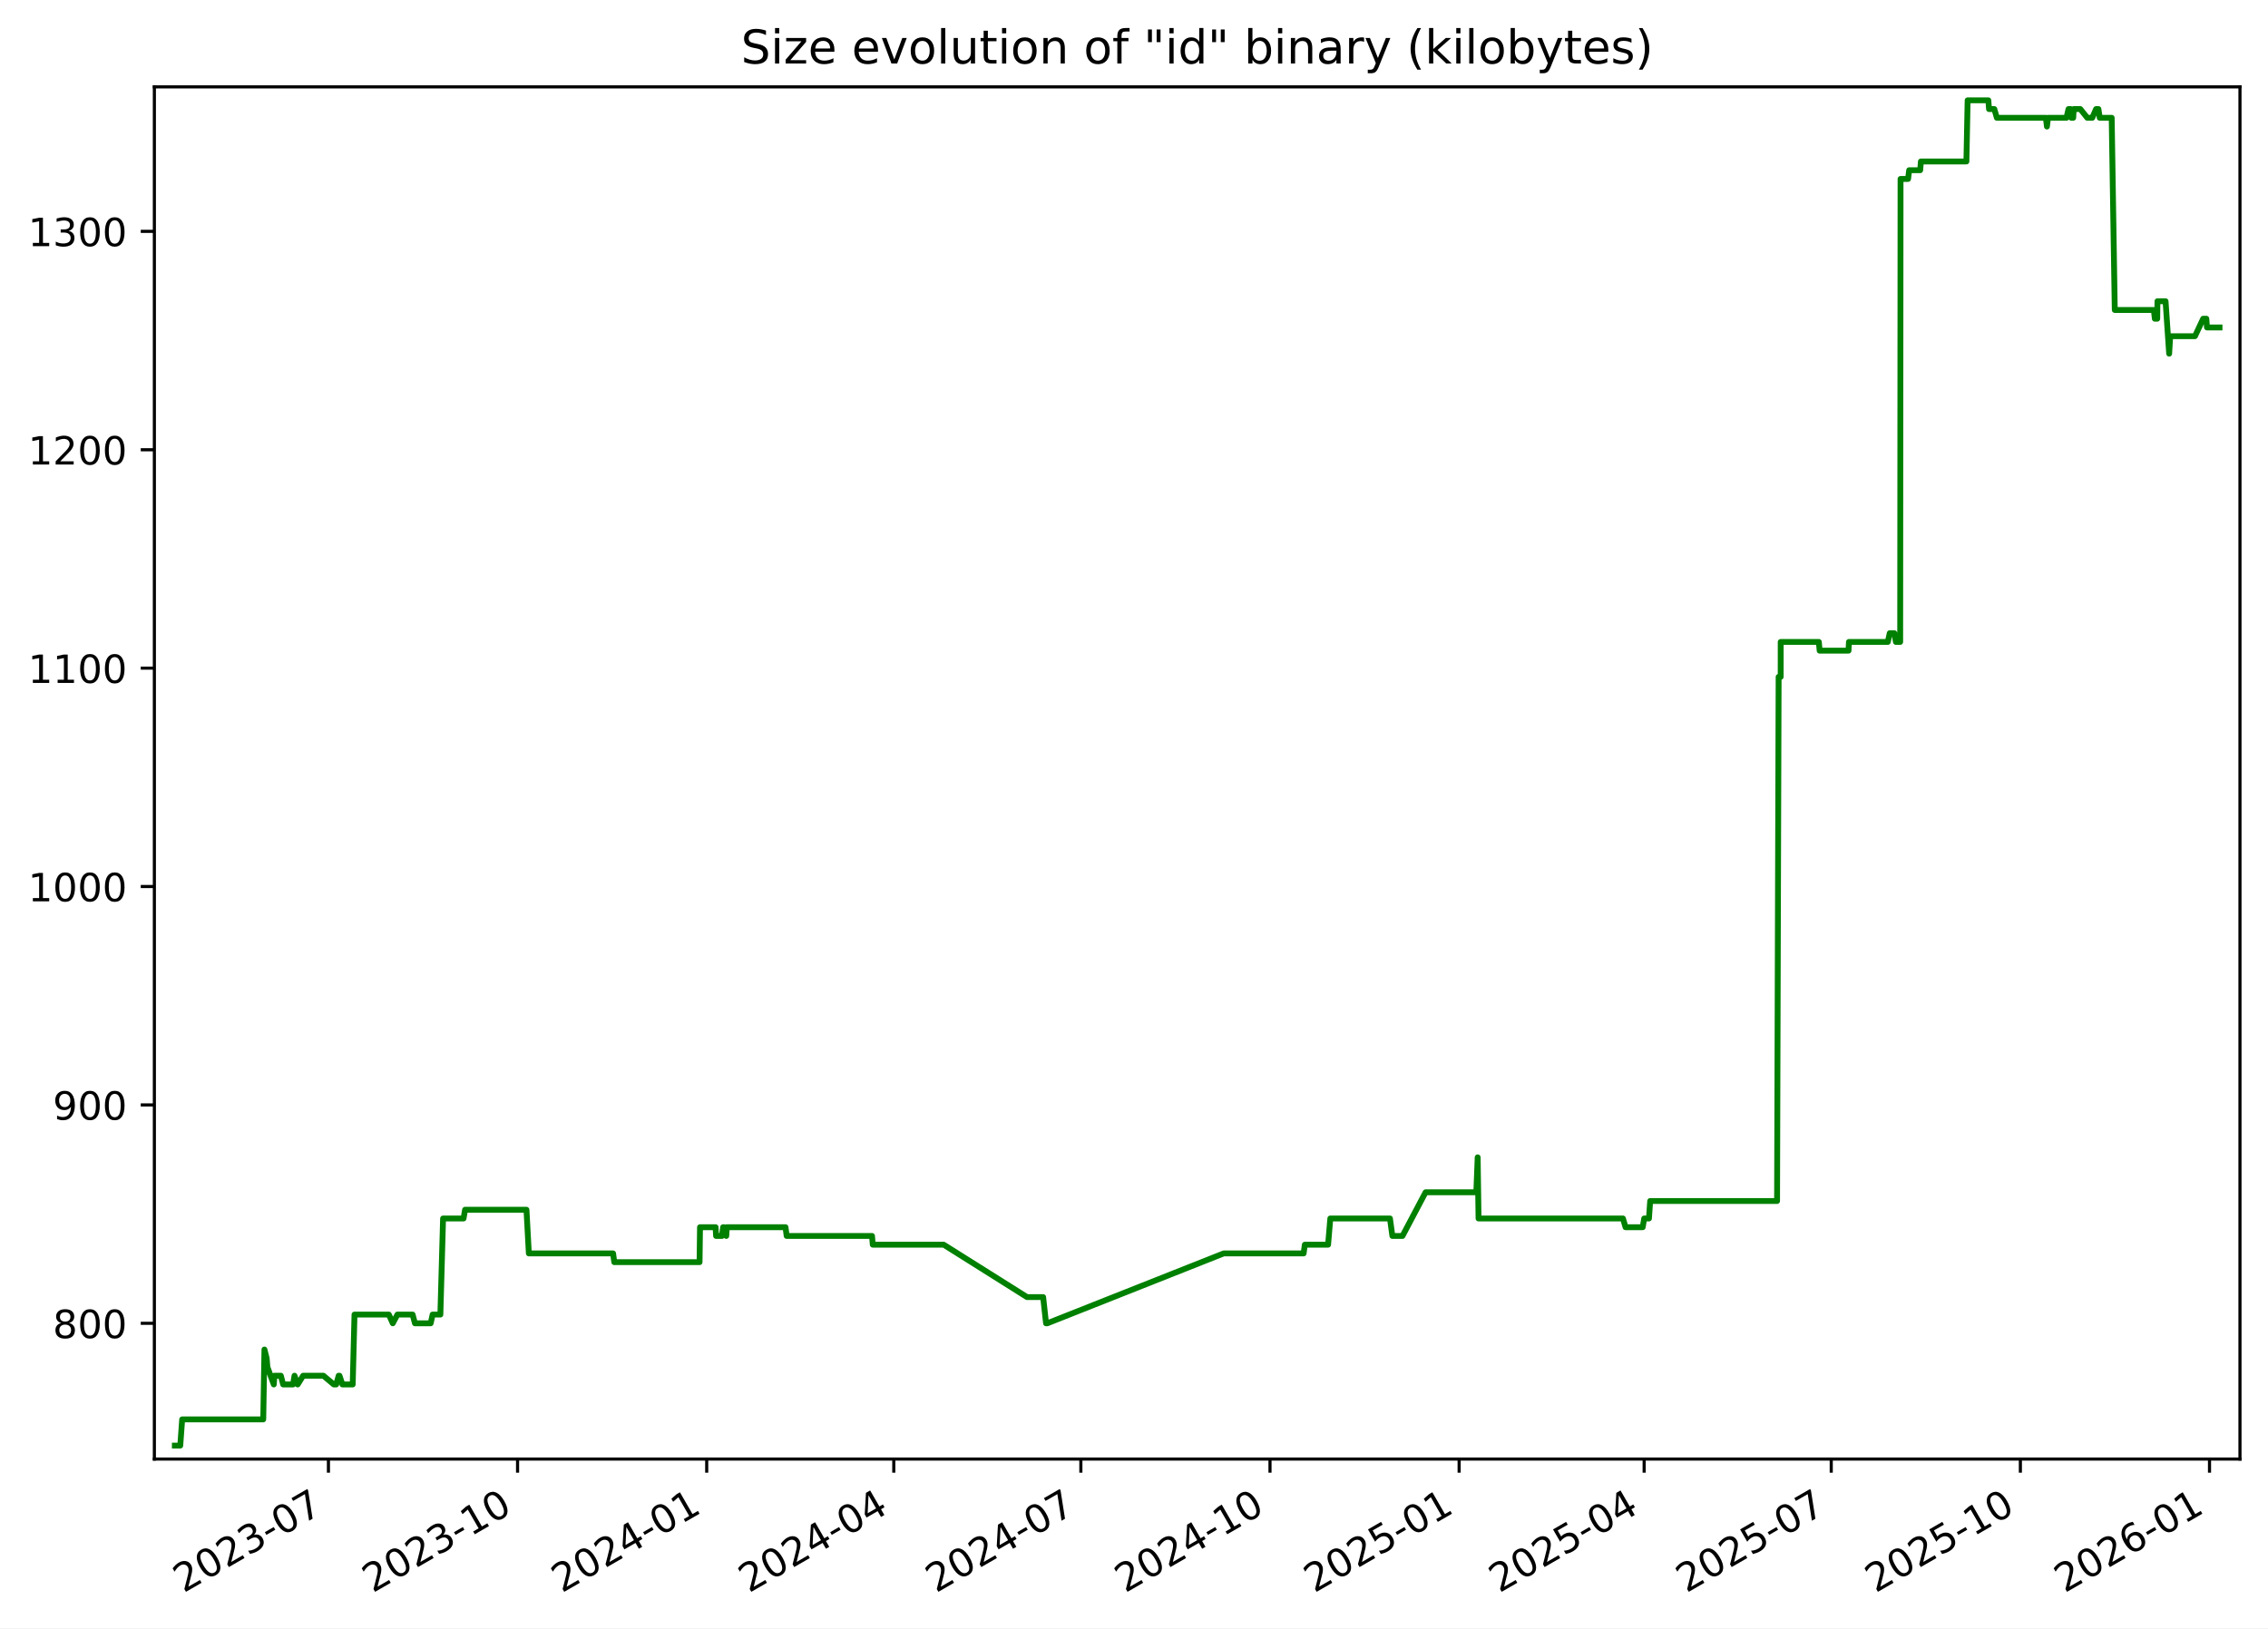
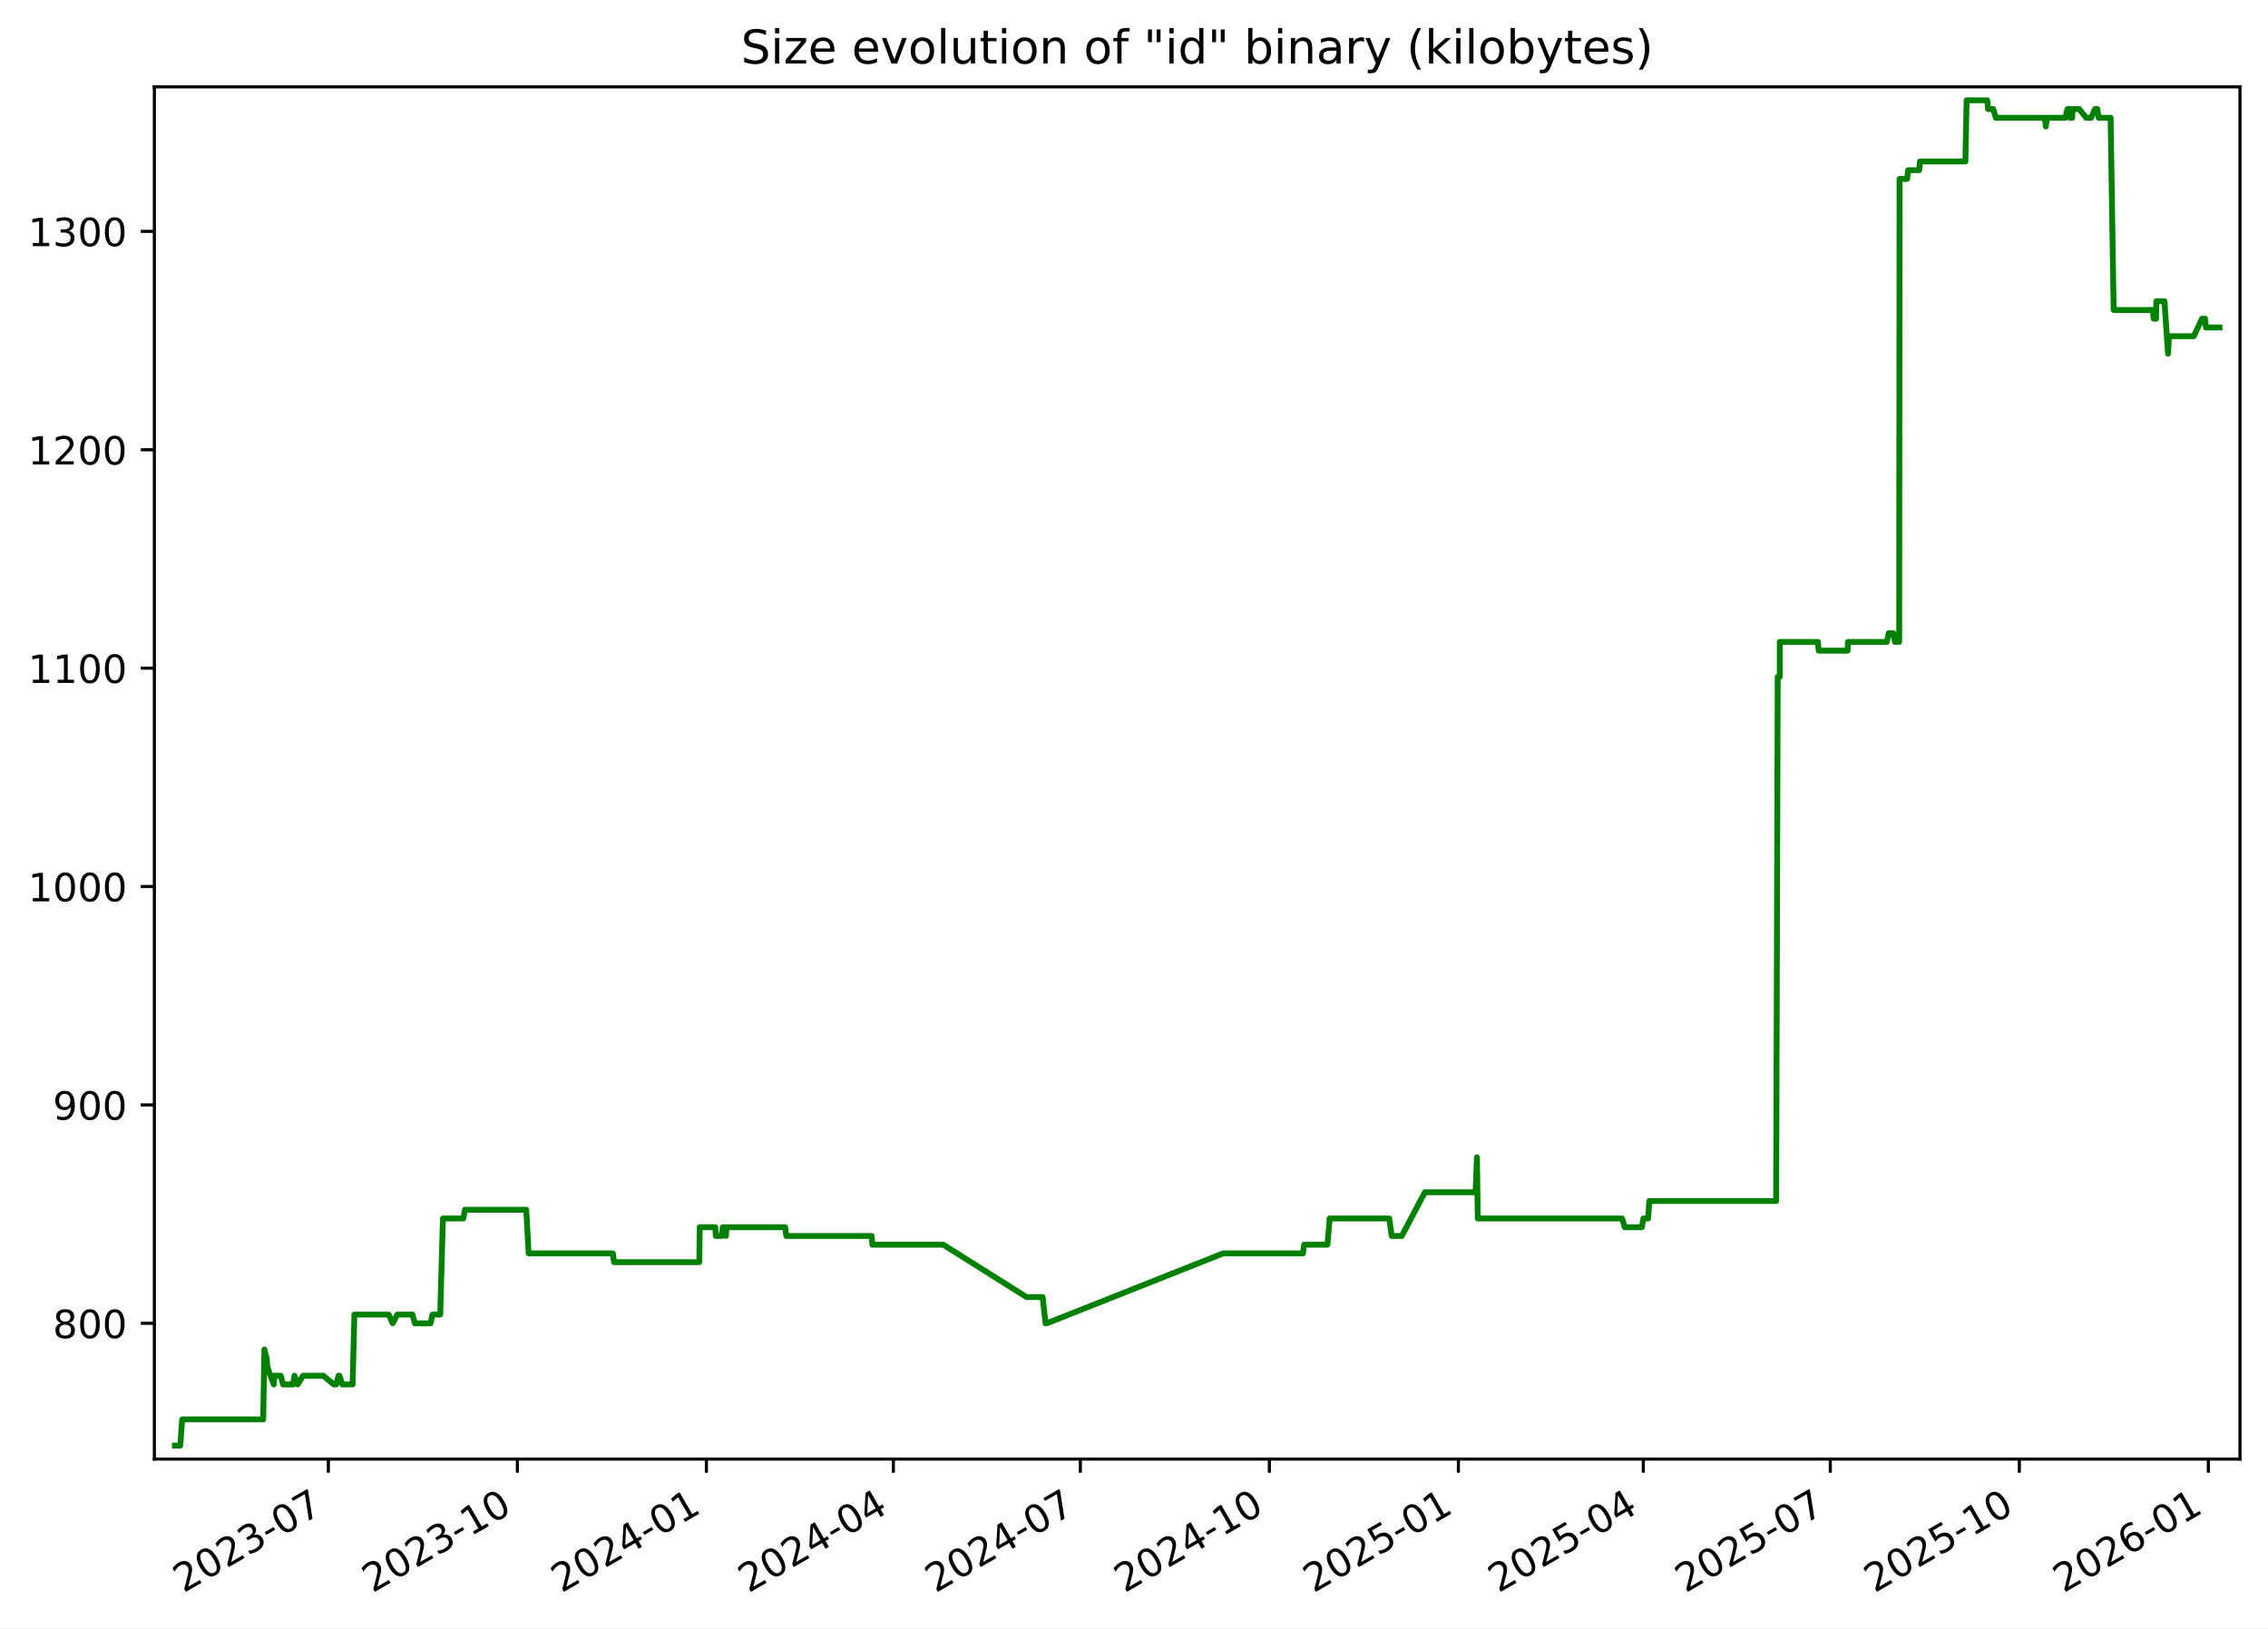
<svg xmlns="http://www.w3.org/2000/svg" xmlns:xlink="http://www.w3.org/1999/xlink" width="582.53pt" height="418.303pt" viewBox="0 0 582.53 418.303" version="1.1">
  <defs>
    <style type="text/css">*{stroke-linejoin: round; stroke-linecap: butt}</style>
  </defs>
  <g id="figure_1">
    <g id="patch_1">
      <path d="M -0 418.303  L 582.53 418.303  L 582.53 0  L -0 0  z " style="fill: #ffffff" />
    </g>
    <g id="axes_1">
      <g id="patch_2">
        <path d="M 39.65 374.83  L 575.33 374.83  L 575.33 22.318  L 39.65 22.318  z " style="fill: #ffffff" />
      </g>
      <g id="matplotlib.axis_1">
        <g id="xtick_1">
          <g id="line2d_1">
            <defs>
-               <path id="m8c6205e681" d="M 0 0  L 0 3.5  " style="stroke: #000000; stroke-width: 0.8" />
+               <path id="m5ada07dec9" d="M 0 0  L 0 3.5  " style="stroke: #000000; stroke-width: 0.8" />
            </defs>
            <g>
-               <use xlink:href="#m8c6205e681" x="84.357" y="374.83" style="stroke: #000000; stroke-width: 0.8" />
+               <use xlink:href="#m5ada07dec9" x="84.334" y="374.83" style="stroke: #000000; stroke-width: 0.8" />
            </g>
          </g>
          <g id="text_1">
-             <g transform="translate(47.13181 409.302) rotate(-30) scale(0.1 -0.1)">
+             <g transform="translate(47.10938 409.302) rotate(-30) scale(0.1 -0.1)">
              <defs>
                <path id="DejaVuSans-32" d="M 1228 531  L 3431 531  L 3431 0  L 469 0  L 469 531  Q 828 903 1448 1529  Q 2069 2156 2228 2338  Q 2531 2678 2651 2914  Q 2772 3150 2772 3378  Q 2772 3750 2511 3984  Q 2250 4219 1831 4219  Q 1534 4219 1204 4116  Q 875 4013 500 3803  L 500 4441  Q 881 4594 1212 4672  Q 1544 4750 1819 4750  Q 2544 4750 2975 4387  Q 3406 4025 3406 3419  Q 3406 3131 3298 2873  Q 3191 2616 2906 2266  Q 2828 2175 2409 1742  Q 1991 1309 1228 531  z " transform="scale(0.015625)" />
                <path id="DejaVuSans-30" d="M 2034 4250  Q 1547 4250 1301 3770  Q 1056 3291 1056 2328  Q 1056 1369 1301 889  Q 1547 409 2034 409  Q 2525 409 2770 889  Q 3016 1369 3016 2328  Q 3016 3291 2770 3770  Q 2525 4250 2034 4250  z M 2034 4750  Q 2819 4750 3233 4129  Q 3647 3509 3647 2328  Q 3647 1150 3233 529  Q 2819 -91 2034 -91  Q 1250 -91 836 529  Q 422 1150 422 2328  Q 422 3509 836 4129  Q 1250 4750 2034 4750  z " transform="scale(0.015625)" />
                <path id="DejaVuSans-33" d="M 2597 2516  Q 3050 2419 3304 2112  Q 3559 1806 3559 1356  Q 3559 666 3084 287  Q 2609 -91 1734 -91  Q 1441 -91 1130 -33  Q 819 25 488 141  L 488 750  Q 750 597 1062 519  Q 1375 441 1716 441  Q 2309 441 2620 675  Q 2931 909 2931 1356  Q 2931 1769 2642 2001  Q 2353 2234 1838 2234  L 1294 2234  L 1294 2753  L 1863 2753  Q 2328 2753 2575 2939  Q 2822 3125 2822 3475  Q 2822 3834 2567 4026  Q 2313 4219 1838 4219  Q 1578 4219 1281 4162  Q 984 4106 628 3988  L 628 4550  Q 988 4650 1302 4700  Q 1616 4750 1894 4750  Q 2613 4750 3031 4423  Q 3450 4097 3450 3541  Q 3450 3153 3228 2886  Q 3006 2619 2597 2516  z " transform="scale(0.015625)" />
                <path id="DejaVuSans-2d" d="M 313 2009  L 1997 2009  L 1997 1497  L 313 1497  L 313 2009  z " transform="scale(0.015625)" />
                <path id="DejaVuSans-37" d="M 525 4666  L 3525 4666  L 3525 4397  L 1831 0  L 1172 0  L 2766 4134  L 525 4134  L 525 4666  z " transform="scale(0.015625)" />
              </defs>
              <use xlink:href="#DejaVuSans-32" />
              <use xlink:href="#DejaVuSans-30" x="63.623" />
              <use xlink:href="#DejaVuSans-32" x="127.246" />
              <use xlink:href="#DejaVuSans-33" x="190.869" />
              <use xlink:href="#DejaVuSans-2d" x="254.492" />
              <use xlink:href="#DejaVuSans-30" x="290.576" />
              <use xlink:href="#DejaVuSans-37" x="354.199" />
            </g>
          </g>
        </g>
        <g id="xtick_2">
          <g id="line2d_2">
            <g>
-               <use xlink:href="#m8c6205e681" x="132.936" y="374.83" style="stroke: #000000; stroke-width: 0.8" />
+               <use xlink:href="#m5ada07dec9" x="132.886" y="374.83" style="stroke: #000000; stroke-width: 0.8" />
            </g>
          </g>
          <g id="text_2">
-             <g transform="translate(95.71077 409.302) rotate(-30) scale(0.1 -0.1)">
+             <g transform="translate(95.66071 409.302) rotate(-30) scale(0.1 -0.1)">
              <defs>
                <path id="DejaVuSans-31" d="M 794 531  L 1825 531  L 1825 4091  L 703 3866  L 703 4441  L 1819 4666  L 2450 4666  L 2450 531  L 3481 531  L 3481 0  L 794 0  L 794 531  z " transform="scale(0.015625)" />
              </defs>
              <use xlink:href="#DejaVuSans-32" />
              <use xlink:href="#DejaVuSans-30" x="63.623" />
              <use xlink:href="#DejaVuSans-32" x="127.246" />
              <use xlink:href="#DejaVuSans-33" x="190.869" />
              <use xlink:href="#DejaVuSans-2d" x="254.492" />
              <use xlink:href="#DejaVuSans-31" x="290.576" />
              <use xlink:href="#DejaVuSans-30" x="354.199" />
            </g>
          </g>
        </g>
        <g id="xtick_3">
          <g id="line2d_3">
            <g>
-               <use xlink:href="#m8c6205e681" x="181.515" y="374.83" style="stroke: #000000; stroke-width: 0.8" />
+               <use xlink:href="#m5ada07dec9" x="181.437" y="374.83" style="stroke: #000000; stroke-width: 0.8" />
            </g>
          </g>
          <g id="text_3">
-             <g transform="translate(144.2897 409.302) rotate(-30) scale(0.1 -0.1)">
+             <g transform="translate(144.212 409.302) rotate(-30) scale(0.1 -0.1)">
              <defs>
                <path id="DejaVuSans-34" d="M 2419 4116  L 825 1625  L 2419 1625  L 2419 4116  z M 2253 4666  L 3047 4666  L 3047 1625  L 3713 1625  L 3713 1100  L 3047 1100  L 3047 0  L 2419 0  L 2419 1100  L 313 1100  L 313 1709  L 2253 4666  z " transform="scale(0.015625)" />
              </defs>
              <use xlink:href="#DejaVuSans-32" />
              <use xlink:href="#DejaVuSans-30" x="63.623" />
              <use xlink:href="#DejaVuSans-32" x="127.246" />
              <use xlink:href="#DejaVuSans-34" x="190.869" />
              <use xlink:href="#DejaVuSans-2d" x="254.492" />
              <use xlink:href="#DejaVuSans-30" x="290.576" />
              <use xlink:href="#DejaVuSans-31" x="354.199" />
            </g>
          </g>
        </g>
        <g id="xtick_4">
          <g id="line2d_4">
            <g>
-               <use xlink:href="#m8c6205e681" x="229.565" y="374.83" style="stroke: #000000; stroke-width: 0.8" />
+               <use xlink:href="#m5ada07dec9" x="229.46" y="374.83" style="stroke: #000000; stroke-width: 0.8" />
            </g>
          </g>
          <g id="text_4">
-             <g transform="translate(192.3407 409.302) rotate(-30) scale(0.1 -0.1)">
+             <g transform="translate(192.2357 409.302) rotate(-30) scale(0.1 -0.1)">
              <use xlink:href="#DejaVuSans-32" />
              <use xlink:href="#DejaVuSans-30" x="63.623" />
              <use xlink:href="#DejaVuSans-32" x="127.246" />
              <use xlink:href="#DejaVuSans-34" x="190.869" />
              <use xlink:href="#DejaVuSans-2d" x="254.492" />
              <use xlink:href="#DejaVuSans-30" x="290.576" />
              <use xlink:href="#DejaVuSans-34" x="354.199" />
            </g>
          </g>
        </g>
        <g id="xtick_5">
          <g id="line2d_5">
            <g>
-               <use xlink:href="#m8c6205e681" x="277.616" y="374.83" style="stroke: #000000; stroke-width: 0.8" />
+               <use xlink:href="#m5ada07dec9" x="277.484" y="374.83" style="stroke: #000000; stroke-width: 0.8" />
            </g>
          </g>
          <g id="text_5">
-             <g transform="translate(240.3916 409.302) rotate(-30) scale(0.1 -0.1)">
+             <g transform="translate(240.2593 409.302) rotate(-30) scale(0.1 -0.1)">
              <use xlink:href="#DejaVuSans-32" />
              <use xlink:href="#DejaVuSans-30" x="63.623" />
              <use xlink:href="#DejaVuSans-32" x="127.246" />
              <use xlink:href="#DejaVuSans-34" x="190.869" />
              <use xlink:href="#DejaVuSans-2d" x="254.492" />
              <use xlink:href="#DejaVuSans-30" x="290.576" />
              <use xlink:href="#DejaVuSans-37" x="354.199" />
            </g>
          </g>
        </g>
        <g id="xtick_6">
          <g id="line2d_6">
            <g>
-               <use xlink:href="#m8c6205e681" x="326.195" y="374.83" style="stroke: #000000; stroke-width: 0.8" />
+               <use xlink:href="#m5ada07dec9" x="326.035" y="374.83" style="stroke: #000000; stroke-width: 0.8" />
            </g>
          </g>
          <g id="text_6">
-             <g transform="translate(288.9705 409.302) rotate(-30) scale(0.1 -0.1)">
+             <g transform="translate(288.8106 409.302) rotate(-30) scale(0.1 -0.1)">
              <use xlink:href="#DejaVuSans-32" />
              <use xlink:href="#DejaVuSans-30" x="63.623" />
              <use xlink:href="#DejaVuSans-32" x="127.246" />
              <use xlink:href="#DejaVuSans-34" x="190.869" />
              <use xlink:href="#DejaVuSans-2d" x="254.492" />
              <use xlink:href="#DejaVuSans-31" x="290.576" />
              <use xlink:href="#DejaVuSans-30" x="354.199" />
            </g>
          </g>
        </g>
        <g id="xtick_7">
          <g id="line2d_7">
            <g>
-               <use xlink:href="#m8c6205e681" x="374.774" y="374.83" style="stroke: #000000; stroke-width: 0.8" />
+               <use xlink:href="#m5ada07dec9" x="374.587" y="374.83" style="stroke: #000000; stroke-width: 0.8" />
            </g>
          </g>
          <g id="text_7">
-             <g transform="translate(337.5495 409.302) rotate(-30) scale(0.1 -0.1)">
+             <g transform="translate(337.3619 409.302) rotate(-30) scale(0.1 -0.1)">
              <defs>
                <path id="DejaVuSans-35" d="M 691 4666  L 3169 4666  L 3169 4134  L 1269 4134  L 1269 2991  Q 1406 3038 1543 3061  Q 1681 3084 1819 3084  Q 2600 3084 3056 2656  Q 3513 2228 3513 1497  Q 3513 744 3044 326  Q 2575 -91 1722 -91  Q 1428 -91 1123 -41  Q 819 9 494 109  L 494 744  Q 775 591 1075 516  Q 1375 441 1709 441  Q 2250 441 2565 725  Q 2881 1009 2881 1497  Q 2881 1984 2565 2268  Q 2250 2553 1709 2553  Q 1456 2553 1204 2497  Q 953 2441 691 2322  L 691 4666  z " transform="scale(0.015625)" />
              </defs>
              <use xlink:href="#DejaVuSans-32" />
              <use xlink:href="#DejaVuSans-30" x="63.623" />
              <use xlink:href="#DejaVuSans-32" x="127.246" />
              <use xlink:href="#DejaVuSans-35" x="190.869" />
              <use xlink:href="#DejaVuSans-2d" x="254.492" />
              <use xlink:href="#DejaVuSans-30" x="290.576" />
              <use xlink:href="#DejaVuSans-31" x="354.199" />
            </g>
          </g>
        </g>
        <g id="xtick_8">
          <g id="line2d_8">
            <g>
-               <use xlink:href="#m8c6205e681" x="422.297" y="374.83" style="stroke: #000000; stroke-width: 0.8" />
+               <use xlink:href="#m5ada07dec9" x="422.083" y="374.83" style="stroke: #000000; stroke-width: 0.8" />
            </g>
          </g>
          <g id="text_8">
-             <g transform="translate(385.0724 409.302) rotate(-30) scale(0.1 -0.1)">
+             <g transform="translate(384.8578 409.302) rotate(-30) scale(0.1 -0.1)">
              <use xlink:href="#DejaVuSans-32" />
              <use xlink:href="#DejaVuSans-30" x="63.623" />
              <use xlink:href="#DejaVuSans-32" x="127.246" />
              <use xlink:href="#DejaVuSans-35" x="190.869" />
              <use xlink:href="#DejaVuSans-2d" x="254.492" />
              <use xlink:href="#DejaVuSans-30" x="290.576" />
              <use xlink:href="#DejaVuSans-34" x="354.199" />
            </g>
          </g>
        </g>
        <g id="xtick_9">
          <g id="line2d_9">
            <g>
-               <use xlink:href="#m8c6205e681" x="470.348" y="374.83" style="stroke: #000000; stroke-width: 0.8" />
+               <use xlink:href="#m5ada07dec9" x="470.106" y="374.83" style="stroke: #000000; stroke-width: 0.8" />
            </g>
          </g>
          <g id="text_9">
-             <g transform="translate(433.1233 409.302) rotate(-30) scale(0.1 -0.1)">
+             <g transform="translate(432.8814 409.302) rotate(-30) scale(0.1 -0.1)">
              <use xlink:href="#DejaVuSans-32" />
              <use xlink:href="#DejaVuSans-30" x="63.623" />
              <use xlink:href="#DejaVuSans-32" x="127.246" />
              <use xlink:href="#DejaVuSans-35" x="190.869" />
              <use xlink:href="#DejaVuSans-2d" x="254.492" />
              <use xlink:href="#DejaVuSans-30" x="290.576" />
              <use xlink:href="#DejaVuSans-37" x="354.199" />
            </g>
          </g>
        </g>
        <g id="xtick_10">
          <g id="line2d_10">
            <g>
-               <use xlink:href="#m8c6205e681" x="518.927" y="374.83" style="stroke: #000000; stroke-width: 0.8" />
+               <use xlink:href="#m5ada07dec9" x="518.658" y="374.83" style="stroke: #000000; stroke-width: 0.8" />
            </g>
          </g>
          <g id="text_10">
-             <g transform="translate(481.7023 409.302) rotate(-30) scale(0.1 -0.1)">
+             <g transform="translate(481.4327 409.302) rotate(-30) scale(0.1 -0.1)">
              <use xlink:href="#DejaVuSans-32" />
              <use xlink:href="#DejaVuSans-30" x="63.623" />
              <use xlink:href="#DejaVuSans-32" x="127.246" />
              <use xlink:href="#DejaVuSans-35" x="190.869" />
              <use xlink:href="#DejaVuSans-2d" x="254.492" />
              <use xlink:href="#DejaVuSans-31" x="290.576" />
              <use xlink:href="#DejaVuSans-30" x="354.199" />
            </g>
          </g>
        </g>
        <g id="xtick_11">
          <g id="line2d_11">
            <g>
-               <use xlink:href="#m8c6205e681" x="567.506" y="374.83" style="stroke: #000000; stroke-width: 0.8" />
+               <use xlink:href="#m5ada07dec9" x="567.209" y="374.83" style="stroke: #000000; stroke-width: 0.8" />
            </g>
          </g>
          <g id="text_11">
-             <g transform="translate(530.2812 409.302) rotate(-30) scale(0.1 -0.1)">
+             <g transform="translate(529.9841 409.302) rotate(-30) scale(0.1 -0.1)">
              <defs>
                <path id="DejaVuSans-36" d="M 2113 2584  Q 1688 2584 1439 2293  Q 1191 2003 1191 1497  Q 1191 994 1439 701  Q 1688 409 2113 409  Q 2538 409 2786 701  Q 3034 994 3034 1497  Q 3034 2003 2786 2293  Q 2538 2584 2113 2584  z M 3366 4563  L 3366 3988  Q 3128 4100 2886 4159  Q 2644 4219 2406 4219  Q 1781 4219 1451 3797  Q 1122 3375 1075 2522  Q 1259 2794 1537 2939  Q 1816 3084 2150 3084  Q 2853 3084 3261 2657  Q 3669 2231 3669 1497  Q 3669 778 3244 343  Q 2819 -91 2113 -91  Q 1303 -91 875 529  Q 447 1150 447 2328  Q 447 3434 972 4092  Q 1497 4750 2381 4750  Q 2619 4750 2861 4703  Q 3103 4656 3366 4563  z " transform="scale(0.015625)" />
              </defs>
              <use xlink:href="#DejaVuSans-32" />
              <use xlink:href="#DejaVuSans-30" x="63.623" />
              <use xlink:href="#DejaVuSans-32" x="127.246" />
              <use xlink:href="#DejaVuSans-36" x="190.869" />
              <use xlink:href="#DejaVuSans-2d" x="254.492" />
              <use xlink:href="#DejaVuSans-30" x="290.576" />
              <use xlink:href="#DejaVuSans-31" x="354.199" />
            </g>
          </g>
        </g>
      </g>
      <g id="matplotlib.axis_2">
        <g id="ytick_1">
          <g id="line2d_12">
            <defs>
-               <path id="mbadeb83f44" d="M 0 0  L -3.5 0  " style="stroke: #000000; stroke-width: 0.8" />
+               <path id="mc9e61565cd" d="M 0 0  L -3.5 0  " style="stroke: #000000; stroke-width: 0.8" />
            </defs>
            <g>
-               <use xlink:href="#mbadeb83f44" x="39.65" y="339.956" style="stroke: #000000; stroke-width: 0.8" />
+               <use xlink:href="#mc9e61565cd" x="39.65" y="339.956" style="stroke: #000000; stroke-width: 0.8" />
            </g>
          </g>
          <g id="text_12">
            <g transform="translate(13.5625 343.7552) scale(0.1 -0.1)">
              <defs>
                <path id="DejaVuSans-38" d="M 2034 2216  Q 1584 2216 1326 1975  Q 1069 1734 1069 1313  Q 1069 891 1326 650  Q 1584 409 2034 409  Q 2484 409 2743 651  Q 3003 894 3003 1313  Q 3003 1734 2745 1975  Q 2488 2216 2034 2216  z M 1403 2484  Q 997 2584 770 2862  Q 544 3141 544 3541  Q 544 4100 942 4425  Q 1341 4750 2034 4750  Q 2731 4750 3128 4425  Q 3525 4100 3525 3541  Q 3525 3141 3298 2862  Q 3072 2584 2669 2484  Q 3125 2378 3379 2068  Q 3634 1759 3634 1313  Q 3634 634 3220 271  Q 2806 -91 2034 -91  Q 1263 -91 848 271  Q 434 634 434 1313  Q 434 1759 690 2068  Q 947 2378 1403 2484  z M 1172 3481  Q 1172 3119 1398 2916  Q 1625 2713 2034 2713  Q 2441 2713 2670 2916  Q 2900 3119 2900 3481  Q 2900 3844 2670 4047  Q 2441 4250 2034 4250  Q 1625 4250 1398 4047  Q 1172 3844 1172 3481  z " transform="scale(0.015625)" />
              </defs>
              <use xlink:href="#DejaVuSans-38" />
              <use xlink:href="#DejaVuSans-30" x="63.623" />
              <use xlink:href="#DejaVuSans-30" x="127.246" />
            </g>
          </g>
        </g>
        <g id="ytick_2">
          <g id="line2d_13">
            <g>
-               <use xlink:href="#mbadeb83f44" x="39.65" y="283.852" style="stroke: #000000; stroke-width: 0.8" />
+               <use xlink:href="#mc9e61565cd" x="39.65" y="283.852" style="stroke: #000000; stroke-width: 0.8" />
            </g>
          </g>
          <g id="text_13">
            <g transform="translate(13.5625 287.6513) scale(0.1 -0.1)">
              <defs>
                <path id="DejaVuSans-39" d="M 703 97  L 703 672  Q 941 559 1184 500  Q 1428 441 1663 441  Q 2288 441 2617 861  Q 2947 1281 2994 2138  Q 2813 1869 2534 1725  Q 2256 1581 1919 1581  Q 1219 1581 811 2004  Q 403 2428 403 3163  Q 403 3881 828 4315  Q 1253 4750 1959 4750  Q 2769 4750 3195 4129  Q 3622 3509 3622 2328  Q 3622 1225 3098 567  Q 2575 -91 1691 -91  Q 1453 -91 1209 -44  Q 966 3 703 97  z M 1959 2075  Q 2384 2075 2632 2365  Q 2881 2656 2881 3163  Q 2881 3666 2632 3958  Q 2384 4250 1959 4250  Q 1534 4250 1286 3958  Q 1038 3666 1038 3163  Q 1038 2656 1286 2365  Q 1534 2075 1959 2075  z " transform="scale(0.015625)" />
              </defs>
              <use xlink:href="#DejaVuSans-39" />
              <use xlink:href="#DejaVuSans-30" x="63.623" />
              <use xlink:href="#DejaVuSans-30" x="127.246" />
            </g>
          </g>
        </g>
        <g id="ytick_3">
          <g id="line2d_14">
            <g>
-               <use xlink:href="#mbadeb83f44" x="39.65" y="227.748" style="stroke: #000000; stroke-width: 0.8" />
+               <use xlink:href="#mc9e61565cd" x="39.65" y="227.748" style="stroke: #000000; stroke-width: 0.8" />
            </g>
          </g>
          <g id="text_14">
            <g transform="translate(7.2 231.5474) scale(0.1 -0.1)">
              <use xlink:href="#DejaVuSans-31" />
              <use xlink:href="#DejaVuSans-30" x="63.623" />
              <use xlink:href="#DejaVuSans-30" x="127.246" />
              <use xlink:href="#DejaVuSans-30" x="190.869" />
            </g>
          </g>
        </g>
        <g id="ytick_4">
          <g id="line2d_15">
            <g>
-               <use xlink:href="#mbadeb83f44" x="39.65" y="171.644" style="stroke: #000000; stroke-width: 0.8" />
+               <use xlink:href="#mc9e61565cd" x="39.65" y="171.644" style="stroke: #000000; stroke-width: 0.8" />
            </g>
          </g>
          <g id="text_15">
            <g transform="translate(7.2 175.4435) scale(0.1 -0.1)">
              <use xlink:href="#DejaVuSans-31" />
              <use xlink:href="#DejaVuSans-31" x="63.623" />
              <use xlink:href="#DejaVuSans-30" x="127.246" />
              <use xlink:href="#DejaVuSans-30" x="190.869" />
            </g>
          </g>
        </g>
        <g id="ytick_5">
          <g id="line2d_16">
            <g>
-               <use xlink:href="#mbadeb83f44" x="39.65" y="115.54" style="stroke: #000000; stroke-width: 0.8" />
+               <use xlink:href="#mc9e61565cd" x="39.65" y="115.54" style="stroke: #000000; stroke-width: 0.8" />
            </g>
          </g>
          <g id="text_16">
            <g transform="translate(7.2 119.3396) scale(0.1 -0.1)">
              <use xlink:href="#DejaVuSans-31" />
              <use xlink:href="#DejaVuSans-32" x="63.623" />
              <use xlink:href="#DejaVuSans-30" x="127.246" />
              <use xlink:href="#DejaVuSans-30" x="190.869" />
            </g>
          </g>
        </g>
        <g id="ytick_6">
          <g id="line2d_17">
            <g>
-               <use xlink:href="#mbadeb83f44" x="39.65" y="59.436" style="stroke: #000000; stroke-width: 0.8" />
+               <use xlink:href="#mc9e61565cd" x="39.65" y="59.436" style="stroke: #000000; stroke-width: 0.8" />
            </g>
          </g>
          <g id="text_17">
            <g transform="translate(7.2 63.23568) scale(0.1 -0.1)">
              <use xlink:href="#DejaVuSans-31" />
              <use xlink:href="#DejaVuSans-33" x="63.623" />
              <use xlink:href="#DejaVuSans-30" x="127.246" />
              <use xlink:href="#DejaVuSans-30" x="190.869" />
            </g>
          </g>
        </g>
      </g>
      <g id="line2d_18">
-         <path d="M 44.902 371.374  L 46.3 371.374  L 46.789 364.642  L 67.614 364.642  L 67.923 346.688  L 68.491 348.933  L 68.678 351.177  L 70.324 355.665  L 70.485 353.421  L 72.131 353.421  L 72.729 355.665  L 75.265 355.665  L 75.646 353.421  L 76.459 355.665  L 77.857 353.421  L 83.064 353.421  L 85.741 355.665  L 86.353 355.665  L 86.988 353.421  L 87.195 353.421  L 87.949 355.665  L 90.592 355.665  L 91.052 337.712  L 99.87 337.712  L 100.882 339.956  L 102.079 337.712  L 105.979 337.712  L 106.577 339.956  L 110.621 339.956  L 111.116 337.712  L 113.107 337.712  L 113.802 313.026  L 119.064 313.026  L 119.452 310.782  L 135.222 310.782  L 135.834 322.003  L 157.473 322.003  L 157.775 324.247  L 179.682 324.247  L 179.796 315.27  L 183.797 315.27  L 183.926 317.514  L 185.439 317.514  L 185.723 315.27  L 185.991 315.27  L 186.541 317.514  L 186.675 315.27  L 201.757 315.27  L 202.053 317.514  L 223.979 317.514  L 224.166 319.759  L 242.387 319.759  L 263.788 333.223  L 267.93 333.223  L 268.674 339.956  L 268.995 339.956  L 314.307 322.003  L 334.832 322.003  L 335.14 319.759  L 341.117 319.759  L 341.688 313.026  L 357.007 313.026  L 357.627 317.514  L 360.227 317.514  L 366.158 306.294  L 379.186 306.294  L 379.538 297.317  L 379.76 313.026  L 416.85 313.026  L 417.517 315.27  L 421.926 315.27  L 422.306 313.026  L 423.532 313.026  L 423.843 308.538  L 456.435 308.538  L 456.836 173.888  L 457.364 173.888  L 457.369 164.912  L 467.166 164.912  L 467.37 167.156  L 474.79 167.156  L 474.896 164.912  L 484.876 164.912  L 485.375 162.668  L 486.551 162.668  L 486.961 164.912  L 488.057 164.912  L 488.151 45.972  L 490.085 45.972  L 490.363 43.727  L 493.196 43.727  L 493.377 41.483  L 505.067 41.483  L 505.381 25.774  L 510.702 25.774  L 510.877 28.018  L 512.234 28.018  L 512.889 30.262  L 525.474 30.262  L 525.749 32.507  L 526.029 30.262  L 530.768 30.262  L 531.292 28.018  L 531.861 28.018  L 532.011 30.262  L 532.497 30.262  L 532.624 28.018  L 534.324 28.018  L 536.117 30.262  L 537.39 30.262  L 538.371 28.018  L 538.979 28.018  L 539.31 30.262  L 542.384 30.262  L 543.174 79.634  L 553.204 79.634  L 553.465 81.878  L 554.082 81.878  L 554.136 77.39  L 556.22 77.39  L 557.144 90.855  L 557.411 86.366  L 563.771 86.366  L 565.877 81.878  L 566.696 81.878  L 566.854 84.122  L 570.078 84.122  L 570.078 84.122  " clip-path="url(#p31e9a652b1)" style="fill: none; stroke: #008000; stroke-width: 1.5; stroke-linecap: square" />
+         <path d="M 44.902 371.374  L 46.299 371.374  L 46.787 364.642  L 67.601 364.642  L 67.91 346.688  L 68.477 348.933  L 68.664 351.177  L 70.309 355.665  L 70.471 353.421  L 72.115 353.421  L 72.713 355.665  L 75.248 355.665  L 75.628 353.421  L 76.441 355.665  L 77.839 353.421  L 83.043 353.421  L 85.717 355.665  L 86.329 355.665  L 86.964 353.421  L 87.171 353.421  L 87.925 355.665  L 90.566 355.665  L 91.026 337.712  L 99.839 337.712  L 100.85 339.956  L 102.047 337.712  L 105.944 337.712  L 106.542 339.956  L 110.583 339.956  L 111.078 337.712  L 113.068 337.712  L 113.763 313.026  L 119.022 313.026  L 119.41 310.782  L 135.171 310.782  L 135.783 322.003  L 157.409 322.003  L 157.711 324.247  L 179.606 324.247  L 179.719 315.27  L 183.718 315.27  L 183.847 317.514  L 185.359 317.514  L 185.643 315.27  L 185.911 315.27  L 186.461 317.514  L 186.594 315.27  L 201.668 315.27  L 201.964 317.514  L 223.877 317.514  L 224.064 319.759  L 242.274 319.759  L 263.664 333.223  L 267.803 333.223  L 268.546 339.956  L 268.868 339.956  L 314.154 322.003  L 334.667 322.003  L 334.974 319.759  L 340.948 319.759  L 341.519 313.026  L 356.83 313.026  L 357.449 317.514  L 360.047 317.514  L 365.975 306.294  L 378.996 306.294  L 379.348 297.317  L 379.569 313.026  L 416.638 313.026  L 417.305 315.27  L 421.711 315.27  L 422.092 313.026  L 423.317 313.026  L 423.628 308.538  L 456.201 308.538  L 456.602 173.888  L 457.129 173.888  L 457.134 164.912  L 466.926 164.912  L 467.129 167.156  L 474.545 167.156  L 474.651 164.912  L 484.626 164.912  L 485.125 162.668  L 486.3 162.668  L 486.709 164.912  L 487.805 164.912  L 487.899 45.972  L 489.832 45.972  L 490.11 43.727  L 492.941 43.727  L 493.122 41.483  L 504.806 41.483  L 505.12 25.774  L 510.437 25.774  L 510.612 28.018  L 511.968 28.018  L 512.623 30.262  L 525.201 30.262  L 525.475 32.507  L 525.755 30.262  L 530.492 30.262  L 531.015 28.018  L 531.584 28.018  L 531.734 30.262  L 532.22 30.262  L 532.347 28.018  L 534.046 28.018  L 535.838 30.262  L 537.109 30.262  L 538.09 28.018  L 538.698 28.018  L 539.029 30.262  L 542.101 30.262  L 542.891 79.634  L 552.915 79.634  L 553.176 81.878  L 553.792 81.878  L 553.847 77.39  L 555.929 77.39  L 556.852 90.855  L 557.12 86.366  L 563.476 86.366  L 565.581 81.878  L 566.399 81.878  L 566.557 84.122  L 570.078 84.122  L 570.078 84.122  " clip-path="url(#p911898d54a)" style="fill: none; stroke: #008000; stroke-width: 1.5; stroke-linecap: square" />
      </g>
      <g id="patch_3">
        <path d="M 39.65 374.83  L 39.65 22.318  " style="fill: none; stroke: #000000; stroke-width: 0.8; stroke-linejoin: miter; stroke-linecap: square" />
      </g>
      <g id="patch_4">
        <path d="M 575.33 374.83  L 575.33 22.318  " style="fill: none; stroke: #000000; stroke-width: 0.8; stroke-linejoin: miter; stroke-linecap: square" />
      </g>
      <g id="patch_5">
        <path d="M 39.65 374.83  L 575.33 374.83  " style="fill: none; stroke: #000000; stroke-width: 0.8; stroke-linejoin: miter; stroke-linecap: square" />
      </g>
      <g id="patch_6">
        <path d="M 39.65 22.318  L 575.33 22.318  " style="fill: none; stroke: #000000; stroke-width: 0.8; stroke-linejoin: miter; stroke-linecap: square" />
      </g>
      <g id="text_18">
        <g transform="translate(190.3184 16.31812) scale(0.12 -0.12)">
          <defs>
            <path id="DejaVuSans-53" d="M 3425 4513  L 3425 3897  Q 3066 4069 2747 4153  Q 2428 4238 2131 4238  Q 1616 4238 1336 4038  Q 1056 3838 1056 3469  Q 1056 3159 1242 3001  Q 1428 2844 1947 2747  L 2328 2669  Q 3034 2534 3370 2195  Q 3706 1856 3706 1288  Q 3706 609 3251 259  Q 2797 -91 1919 -91  Q 1588 -91 1214 -16  Q 841 59 441 206  L 441 856  Q 825 641 1194 531  Q 1563 422 1919 422  Q 2459 422 2753 634  Q 3047 847 3047 1241  Q 3047 1584 2836 1778  Q 2625 1972 2144 2069  L 1759 2144  Q 1053 2284 737 2584  Q 422 2884 422 3419  Q 422 4038 858 4394  Q 1294 4750 2059 4750  Q 2388 4750 2728 4690  Q 3069 4631 3425 4513  z " transform="scale(0.015625)" />
            <path id="DejaVuSans-69" d="M 603 3500  L 1178 3500  L 1178 0  L 603 0  L 603 3500  z M 603 4863  L 1178 4863  L 1178 4134  L 603 4134  L 603 4863  z " transform="scale(0.015625)" />
            <path id="DejaVuSans-7a" d="M 353 3500  L 3084 3500  L 3084 2975  L 922 459  L 3084 459  L 3084 0  L 275 0  L 275 525  L 2438 3041  L 353 3041  L 353 3500  z " transform="scale(0.015625)" />
            <path id="DejaVuSans-65" d="M 3597 1894  L 3597 1613  L 953 1613  Q 991 1019 1311 708  Q 1631 397 2203 397  Q 2534 397 2845 478  Q 3156 559 3463 722  L 3463 178  Q 3153 47 2828 -22  Q 2503 -91 2169 -91  Q 1331 -91 842 396  Q 353 884 353 1716  Q 353 2575 817 3079  Q 1281 3584 2069 3584  Q 2775 3584 3186 3129  Q 3597 2675 3597 1894  z M 3022 2063  Q 3016 2534 2758 2815  Q 2500 3097 2075 3097  Q 1594 3097 1305 2825  Q 1016 2553 972 2059  L 3022 2063  z " transform="scale(0.015625)" />
            <path id="DejaVuSans-20" transform="scale(0.015625)" />
            <path id="DejaVuSans-76" d="M 191 3500  L 800 3500  L 1894 563  L 2988 3500  L 3597 3500  L 2284 0  L 1503 0  L 191 3500  z " transform="scale(0.015625)" />
            <path id="DejaVuSans-6f" d="M 1959 3097  Q 1497 3097 1228 2736  Q 959 2375 959 1747  Q 959 1119 1226 758  Q 1494 397 1959 397  Q 2419 397 2687 759  Q 2956 1122 2956 1747  Q 2956 2369 2687 2733  Q 2419 3097 1959 3097  z M 1959 3584  Q 2709 3584 3137 3096  Q 3566 2609 3566 1747  Q 3566 888 3137 398  Q 2709 -91 1959 -91  Q 1206 -91 779 398  Q 353 888 353 1747  Q 353 2609 779 3096  Q 1206 3584 1959 3584  z " transform="scale(0.015625)" />
            <path id="DejaVuSans-6c" d="M 603 4863  L 1178 4863  L 1178 0  L 603 0  L 603 4863  z " transform="scale(0.015625)" />
            <path id="DejaVuSans-75" d="M 544 1381  L 544 3500  L 1119 3500  L 1119 1403  Q 1119 906 1312 657  Q 1506 409 1894 409  Q 2359 409 2629 706  Q 2900 1003 2900 1516  L 2900 3500  L 3475 3500  L 3475 0  L 2900 0  L 2900 538  Q 2691 219 2414 64  Q 2138 -91 1772 -91  Q 1169 -91 856 284  Q 544 659 544 1381  z M 1991 3584  L 1991 3584  z " transform="scale(0.015625)" />
            <path id="DejaVuSans-74" d="M 1172 4494  L 1172 3500  L 2356 3500  L 2356 3053  L 1172 3053  L 1172 1153  Q 1172 725 1289 603  Q 1406 481 1766 481  L 2356 481  L 2356 0  L 1766 0  Q 1100 0 847 248  Q 594 497 594 1153  L 594 3053  L 172 3053  L 172 3500  L 594 3500  L 594 4494  L 1172 4494  z " transform="scale(0.015625)" />
            <path id="DejaVuSans-6e" d="M 3513 2113  L 3513 0  L 2938 0  L 2938 2094  Q 2938 2591 2744 2837  Q 2550 3084 2163 3084  Q 1697 3084 1428 2787  Q 1159 2491 1159 1978  L 1159 0  L 581 0  L 581 3500  L 1159 3500  L 1159 2956  Q 1366 3272 1645 3428  Q 1925 3584 2291 3584  Q 2894 3584 3203 3211  Q 3513 2838 3513 2113  z " transform="scale(0.015625)" />
            <path id="DejaVuSans-66" d="M 2375 4863  L 2375 4384  L 1825 4384  Q 1516 4384 1395 4259  Q 1275 4134 1275 3809  L 1275 3500  L 2222 3500  L 2222 3053  L 1275 3053  L 1275 0  L 697 0  L 697 3053  L 147 3053  L 147 3500  L 697 3500  L 697 3744  Q 697 4328 969 4595  Q 1241 4863 1831 4863  L 2375 4863  z " transform="scale(0.015625)" />
            <path id="DejaVuSans-22" d="M 1147 4666  L 1147 2931  L 616 2931  L 616 4666  L 1147 4666  z M 2328 4666  L 2328 2931  L 1797 2931  L 1797 4666  L 2328 4666  z " transform="scale(0.015625)" />
            <path id="DejaVuSans-64" d="M 2906 2969  L 2906 4863  L 3481 4863  L 3481 0  L 2906 0  L 2906 525  Q 2725 213 2448 61  Q 2172 -91 1784 -91  Q 1150 -91 751 415  Q 353 922 353 1747  Q 353 2572 751 3078  Q 1150 3584 1784 3584  Q 2172 3584 2448 3432  Q 2725 3281 2906 2969  z M 947 1747  Q 947 1113 1208 752  Q 1469 391 1925 391  Q 2381 391 2643 752  Q 2906 1113 2906 1747  Q 2906 2381 2643 2742  Q 2381 3103 1925 3103  Q 1469 3103 1208 2742  Q 947 2381 947 1747  z " transform="scale(0.015625)" />
            <path id="DejaVuSans-62" d="M 3116 1747  Q 3116 2381 2855 2742  Q 2594 3103 2138 3103  Q 1681 3103 1420 2742  Q 1159 2381 1159 1747  Q 1159 1113 1420 752  Q 1681 391 2138 391  Q 2594 391 2855 752  Q 3116 1113 3116 1747  z M 1159 2969  Q 1341 3281 1617 3432  Q 1894 3584 2278 3584  Q 2916 3584 3314 3078  Q 3713 2572 3713 1747  Q 3713 922 3314 415  Q 2916 -91 2278 -91  Q 1894 -91 1617 61  Q 1341 213 1159 525  L 1159 0  L 581 0  L 581 4863  L 1159 4863  L 1159 2969  z " transform="scale(0.015625)" />
            <path id="DejaVuSans-61" d="M 2194 1759  Q 1497 1759 1228 1600  Q 959 1441 959 1056  Q 959 750 1161 570  Q 1363 391 1709 391  Q 2188 391 2477 730  Q 2766 1069 2766 1631  L 2766 1759  L 2194 1759  z M 3341 1997  L 3341 0  L 2766 0  L 2766 531  Q 2569 213 2275 61  Q 1981 -91 1556 -91  Q 1019 -91 701 211  Q 384 513 384 1019  Q 384 1609 779 1909  Q 1175 2209 1959 2209  L 2766 2209  L 2766 2266  Q 2766 2663 2505 2880  Q 2244 3097 1772 3097  Q 1472 3097 1187 3025  Q 903 2953 641 2809  L 641 3341  Q 956 3463 1253 3523  Q 1550 3584 1831 3584  Q 2591 3584 2966 3190  Q 3341 2797 3341 1997  z " transform="scale(0.015625)" />
            <path id="DejaVuSans-72" d="M 2631 2963  Q 2534 3019 2420 3045  Q 2306 3072 2169 3072  Q 1681 3072 1420 2755  Q 1159 2438 1159 1844  L 1159 0  L 581 0  L 581 3500  L 1159 3500  L 1159 2956  Q 1341 3275 1631 3429  Q 1922 3584 2338 3584  Q 2397 3584 2469 3576  Q 2541 3569 2628 3553  L 2631 2963  z " transform="scale(0.015625)" />
            <path id="DejaVuSans-79" d="M 2059 -325  Q 1816 -950 1584 -1140  Q 1353 -1331 966 -1331  L 506 -1331  L 506 -850  L 844 -850  Q 1081 -850 1212 -737  Q 1344 -625 1503 -206  L 1606 56  L 191 3500  L 800 3500  L 1894 763  L 2988 3500  L 3597 3500  L 2059 -325  z " transform="scale(0.015625)" />
            <path id="DejaVuSans-28" d="M 1984 4856  Q 1566 4138 1362 3434  Q 1159 2731 1159 2009  Q 1159 1288 1364 580  Q 1569 -128 1984 -844  L 1484 -844  Q 1016 -109 783 600  Q 550 1309 550 2009  Q 550 2706 781 3412  Q 1013 4119 1484 4856  L 1984 4856  z " transform="scale(0.015625)" />
            <path id="DejaVuSans-6b" d="M 581 4863  L 1159 4863  L 1159 1991  L 2875 3500  L 3609 3500  L 1753 1863  L 3688 0  L 2938 0  L 1159 1709  L 1159 0  L 581 0  L 581 4863  z " transform="scale(0.015625)" />
            <path id="DejaVuSans-73" d="M 2834 3397  L 2834 2853  Q 2591 2978 2328 3040  Q 2066 3103 1784 3103  Q 1356 3103 1142 2972  Q 928 2841 928 2578  Q 928 2378 1081 2264  Q 1234 2150 1697 2047  L 1894 2003  Q 2506 1872 2764 1633  Q 3022 1394 3022 966  Q 3022 478 2636 193  Q 2250 -91 1575 -91  Q 1294 -91 989 -36  Q 684 19 347 128  L 347 722  Q 666 556 975 473  Q 1284 391 1588 391  Q 1994 391 2212 530  Q 2431 669 2431 922  Q 2431 1156 2273 1281  Q 2116 1406 1581 1522  L 1381 1569  Q 847 1681 609 1914  Q 372 2147 372 2553  Q 372 3047 722 3315  Q 1072 3584 1716 3584  Q 2034 3584 2315 3537  Q 2597 3491 2834 3397  z " transform="scale(0.015625)" />
            <path id="DejaVuSans-29" d="M 513 4856  L 1013 4856  Q 1481 4119 1714 3412  Q 1947 2706 1947 2009  Q 1947 1309 1714 600  Q 1481 -109 1013 -844  L 513 -844  Q 928 -128 1133 580  Q 1338 1288 1338 2009  Q 1338 2731 1133 3434  Q 928 4138 513 4856  z " transform="scale(0.015625)" />
          </defs>
          <use xlink:href="#DejaVuSans-53" />
          <use xlink:href="#DejaVuSans-69" x="63.477" />
          <use xlink:href="#DejaVuSans-7a" x="91.26" />
          <use xlink:href="#DejaVuSans-65" x="143.75" />
          <use xlink:href="#DejaVuSans-20" x="205.273" />
          <use xlink:href="#DejaVuSans-65" x="237.061" />
          <use xlink:href="#DejaVuSans-76" x="298.584" />
          <use xlink:href="#DejaVuSans-6f" x="357.764" />
          <use xlink:href="#DejaVuSans-6c" x="418.945" />
          <use xlink:href="#DejaVuSans-75" x="446.729" />
          <use xlink:href="#DejaVuSans-74" x="510.107" />
          <use xlink:href="#DejaVuSans-69" x="549.316" />
          <use xlink:href="#DejaVuSans-6f" x="577.1" />
          <use xlink:href="#DejaVuSans-6e" x="638.281" />
          <use xlink:href="#DejaVuSans-20" x="701.66" />
          <use xlink:href="#DejaVuSans-6f" x="733.447" />
          <use xlink:href="#DejaVuSans-66" x="794.629" />
          <use xlink:href="#DejaVuSans-20" x="829.834" />
          <use xlink:href="#DejaVuSans-22" x="861.621" />
          <use xlink:href="#DejaVuSans-69" x="907.617" />
          <use xlink:href="#DejaVuSans-64" x="935.4" />
          <use xlink:href="#DejaVuSans-22" x="998.877" />
          <use xlink:href="#DejaVuSans-20" x="1044.873" />
          <use xlink:href="#DejaVuSans-62" x="1076.66" />
          <use xlink:href="#DejaVuSans-69" x="1140.137" />
          <use xlink:href="#DejaVuSans-6e" x="1167.92" />
          <use xlink:href="#DejaVuSans-61" x="1231.299" />
          <use xlink:href="#DejaVuSans-72" x="1292.578" />
          <use xlink:href="#DejaVuSans-79" x="1333.691" />
          <use xlink:href="#DejaVuSans-20" x="1392.871" />
          <use xlink:href="#DejaVuSans-28" x="1424.658" />
          <use xlink:href="#DejaVuSans-6b" x="1463.672" />
          <use xlink:href="#DejaVuSans-69" x="1521.582" />
          <use xlink:href="#DejaVuSans-6c" x="1549.365" />
          <use xlink:href="#DejaVuSans-6f" x="1577.148" />
          <use xlink:href="#DejaVuSans-62" x="1638.33" />
          <use xlink:href="#DejaVuSans-79" x="1701.807" />
          <use xlink:href="#DejaVuSans-74" x="1760.986" />
          <use xlink:href="#DejaVuSans-65" x="1800.195" />
          <use xlink:href="#DejaVuSans-73" x="1861.719" />
          <use xlink:href="#DejaVuSans-29" x="1913.818" />
        </g>
      </g>
    </g>
  </g>
  <defs>
-     <clipPath id="p31e9a652b1">
+     <clipPath id="p911898d54a">
      <rect x="39.65" y="22.318" width="535.68" height="352.512" />
    </clipPath>
  </defs>
</svg>
